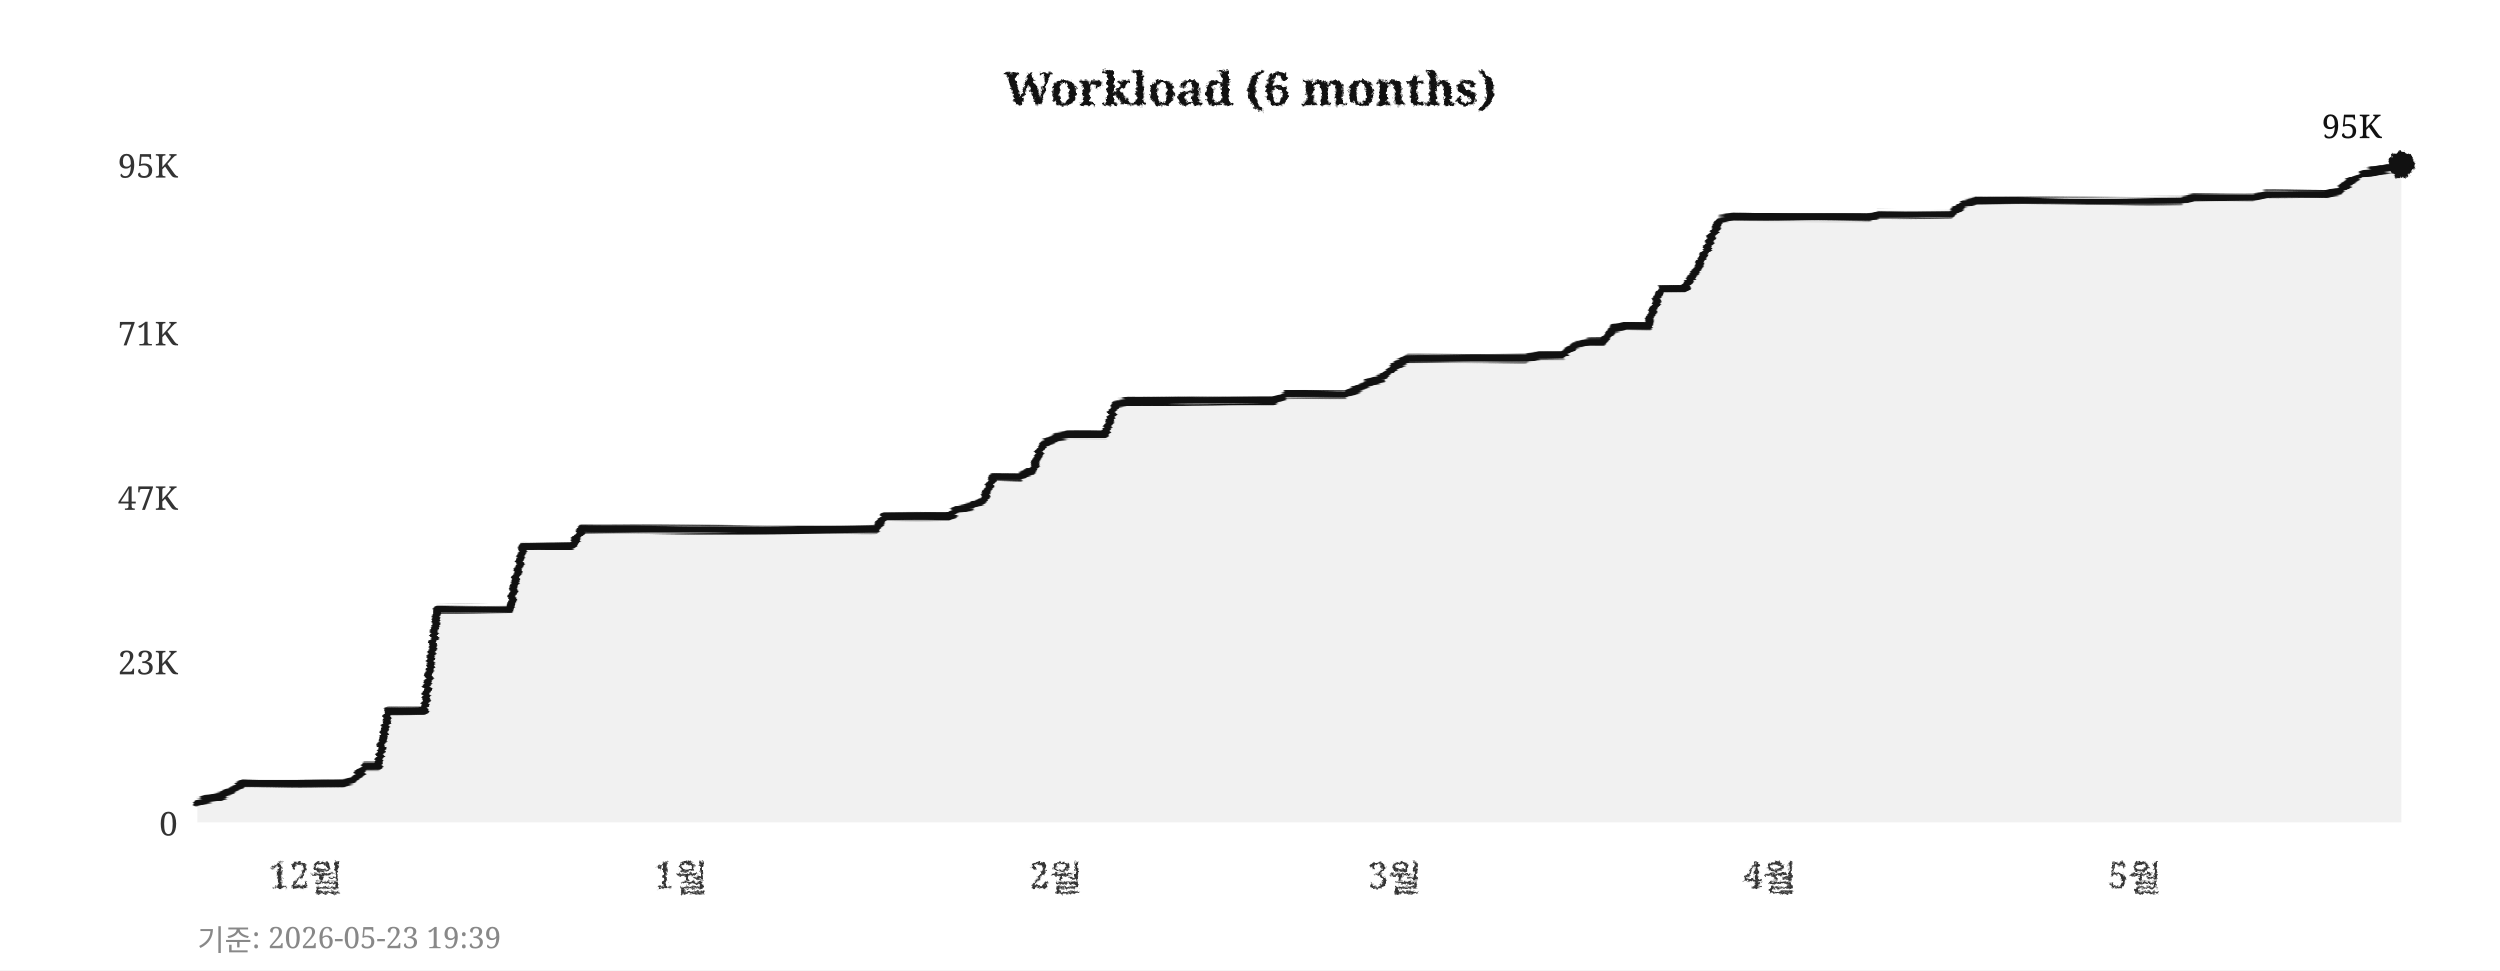
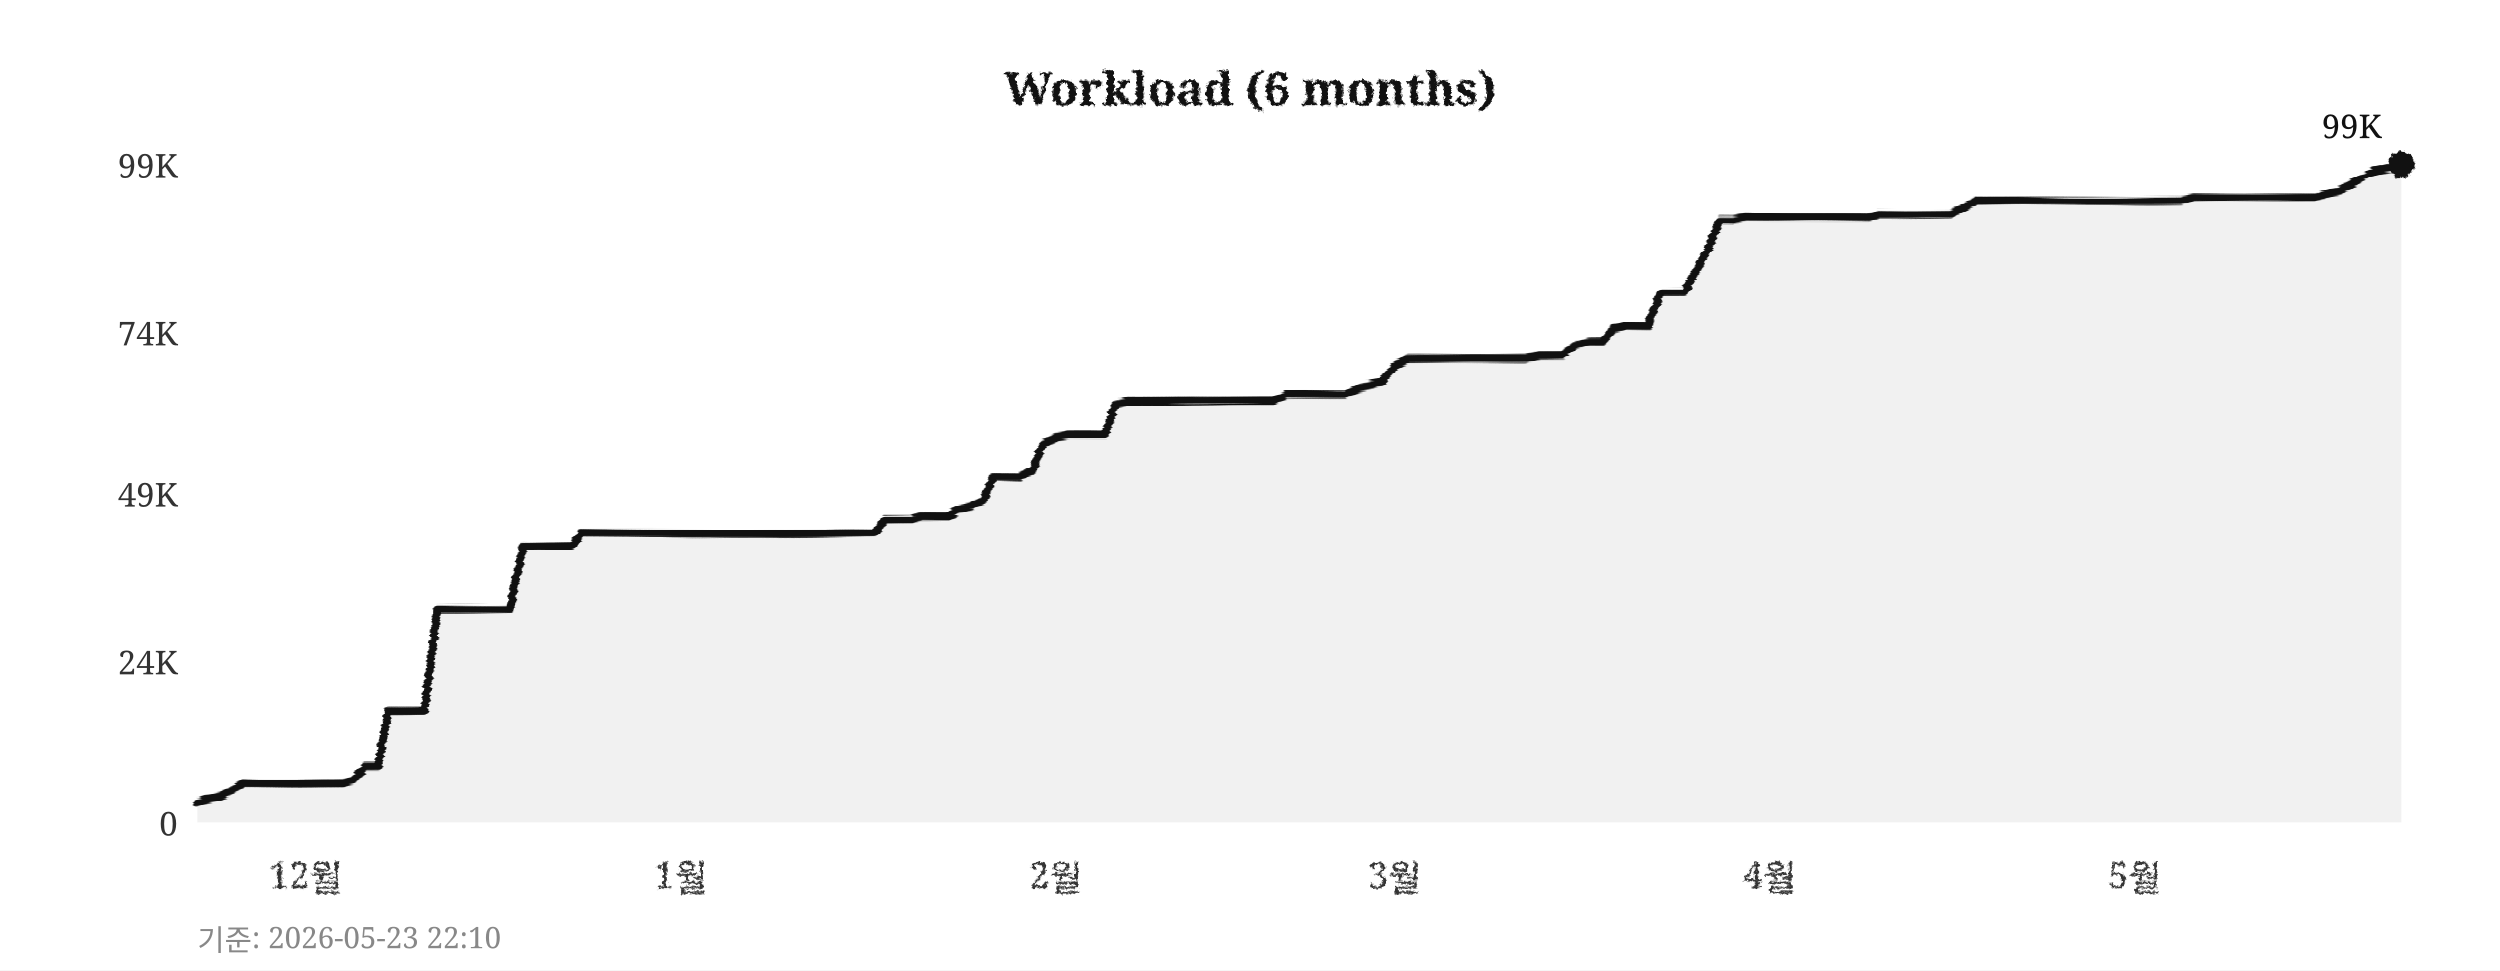
<svg xmlns="http://www.w3.org/2000/svg" width="760" height="295">
  <defs>
    <filter id="pencil" x="-5%" y="-5%" width="110%" height="110%">
      <feTurbulence type="fractalNoise" baseFrequency="0.9" numOctaves="4" seed="5" result="noise" />
      <feDisplacementMap in="SourceGraphic" in2="noise" scale="1.6" xChannelSelector="R" yChannelSelector="G" />
    </filter>
    <filter id="pline" x="-2%" y="-30%" width="104%" height="160%">
      <feTurbulence type="fractalNoise" baseFrequency="0.015 0.9" numOctaves="3" seed="11" result="noise" />
      <feDisplacementMap in="SourceGraphic" in2="noise" scale="1.8" xChannelSelector="R" yChannelSelector="G" />
    </filter>
    <filter id="rough" x="-5%" y="-5%" width="110%" height="110%">
      <feTurbulence type="turbulence" baseFrequency="0.05" numOctaves="2" seed="2" result="noise" />
      <feDisplacementMap in="SourceGraphic" in2="noise" scale="2" xChannelSelector="R" yChannelSelector="G" />
    </filter>
  </defs>
  <rect width="760" height="295" fill="#ffffff" />
  <text x="380" y="32" text-anchor="middle" font-size="14" font-weight="bold" font-family="Georgia,serif" fill="#111111" filter="url(#pencil)">Workload (6 months)</text>
  <line x1="60" y1="250" x2="730" y2="250" stroke="#cccccc" stroke-width="0.7" stroke-dasharray="4,5" filter="url(#rough)" />
  <text x="54" y="254" text-anchor="end" font-size="10" font-family="Georgia,serif" fill="#333333">0</text>
  <line x1="60" y1="201" x2="730" y2="201" stroke="#cccccc" stroke-width="0.7" stroke-dasharray="4,5" filter="url(#rough)" />
-   <text x="54" y="205" text-anchor="end" font-size="10" font-family="Georgia,serif" fill="#333333">23K</text>
-   <line x1="60" y1="151" x2="730" y2="151" stroke="#cccccc" stroke-width="0.7" stroke-dasharray="4,5" filter="url(#rough)" />
-   <text x="54" y="155" text-anchor="end" font-size="10" font-family="Georgia,serif" fill="#333333">47K</text>
+   <text x="54" y="205" text-anchor="end" font-size="10" font-family="Georgia,serif" fill="#333333">24K</text>
+   <line x1="60" y1="150" x2="730" y2="150" stroke="#cccccc" stroke-width="0.7" stroke-dasharray="4,5" filter="url(#rough)" />
+   <text x="54" y="154" text-anchor="end" font-size="10" font-family="Georgia,serif" fill="#333333">49K</text>
  <line x1="60" y1="101" x2="730" y2="101" stroke="#cccccc" stroke-width="0.7" stroke-dasharray="4,5" filter="url(#rough)" />
-   <text x="54" y="105" text-anchor="end" font-size="10" font-family="Georgia,serif" fill="#333333">71K</text>
+   <text x="54" y="105" text-anchor="end" font-size="10" font-family="Georgia,serif" fill="#333333">74K</text>
  <line x1="60" y1="50" x2="730" y2="50" stroke="#cccccc" stroke-width="0.7" stroke-dasharray="4,5" filter="url(#rough)" />
-   <text x="54" y="54" text-anchor="end" font-size="10" font-family="Georgia,serif" fill="#333333">95K</text>
+   <text x="54" y="54" text-anchor="end" font-size="10" font-family="Georgia,serif" fill="#333333">99K</text>
  <text x="93" y="270" text-anchor="middle" font-size="11" font-family="Georgia,serif" fill="#333333" filter="url(#pencil)">12월</text>
  <text x="207" y="270" text-anchor="middle" font-size="11" font-family="Georgia,serif" fill="#333333" filter="url(#pencil)">1월</text>
  <text x="321" y="270" text-anchor="middle" font-size="11" font-family="Georgia,serif" fill="#333333" filter="url(#pencil)">2월</text>
  <text x="424" y="270" text-anchor="middle" font-size="11" font-family="Georgia,serif" fill="#333333" filter="url(#pencil)">3월</text>
  <text x="538" y="270" text-anchor="middle" font-size="11" font-family="Georgia,serif" fill="#333333" filter="url(#pencil)">4월</text>
  <text x="649" y="270" text-anchor="middle" font-size="11" font-family="Georgia,serif" fill="#333333" filter="url(#pencil)">5월</text>
  <line x1="59" y1="42" x2="59" y2="256" stroke="#111111" stroke-width="2" filter="url(#pline)" />
  <line x1="52" y1="251" x2="738" y2="251" stroke="#111111" stroke-width="2" filter="url(#pline)" />
-   <polygon points="60,250 60,244 63,243 67,242 71,240 74,238 78,238 82,238 85,238 89,238 93,238 96,238 100,238 104,238 107,237 111,233 115,233 118,216 122,216 126,216 129,216 133,185 137,185 140,185 144,185 148,185 152,185 155,185 159,166 163,166 166,166 170,166 174,166 177,161 181,161 185,161 188,161 192,161 196,161 199,161 203,161 207,161 210,161 214,161 218,161 221,161 225,161 229,161 233,161 236,161 240,161 244,161 247,161 251,161 255,161 258,161 262,161 266,161 269,157 273,157 277,157 280,157 284,157 288,157 291,155 295,154 299,152 302,145 306,145 310,145 314,143 317,135 321,133 325,132 328,132 332,132 336,132 339,123 343,122 347,122 350,122 354,122 358,122 361,122 365,122 369,122 372,122 376,122 380,122 383,122 387,122 391,120 395,120 398,120 402,120 406,120 409,120 413,118 417,116 420,115 424,111 428,109 431,109 435,109 439,109 442,109 446,109 450,109 453,109 457,109 461,109 464,109 468,108 472,108 475,108 479,105 483,104 487,104 490,100 494,99 498,99 501,99 505,88 509,88 512,88 516,82 520,73 523,67 527,66 531,66 534,66 538,66 542,66 545,66 549,66 553,66 556,66 560,66 564,66 568,66 571,65 575,65 579,65 582,65 586,65 590,65 593,65 597,62 601,61 604,61 608,61 612,61 615,61 619,61 623,61 626,61 630,61 634,61 637,61 641,61 645,61 649,61 652,61 656,61 660,61 663,61 667,60 671,60 674,60 678,60 682,60 685,60 689,59 693,59 696,59 700,59 704,59 707,59 711,58 715,55 718,53 722,52 726,51 730,50 730,250" fill="#e8e8e8" opacity="0.6" />
-   <polyline points="60,244 63,243 67,242 71,240 74,238 78,238 82,238 85,238 89,238 93,238 96,238 100,238 104,238 107,237 111,233 115,233 118,216 122,216 126,216 129,216 133,185 137,185 140,185 144,185 148,185 152,185 155,185 159,166 163,166 166,166 170,166 174,166 177,161 181,161 185,161 188,161 192,161 196,161 199,161 203,161 207,161 210,161 214,161 218,161 221,161 225,161 229,161 233,161 236,161 240,161 244,161 247,161 251,161 255,161 258,161 262,161 266,161 269,157 273,157 277,157 280,157 284,157 288,157 291,155 295,154 299,152 302,145 306,145 310,145 314,143 317,135 321,133 325,132 328,132 332,132 336,132 339,123 343,122 347,122 350,122 354,122 358,122 361,122 365,122 369,122 372,122 376,122 380,122 383,122 387,122 391,120 395,120 398,120 402,120 406,120 409,120 413,118 417,116 420,115 424,111 428,109 431,109 435,109 439,109 442,109 446,109 450,109 453,109 457,109 461,109 464,109 468,108 472,108 475,108 479,105 483,104 487,104 490,100 494,99 498,99 501,99 505,88 509,88 512,88 516,82 520,73 523,67 527,66 531,66 534,66 538,66 542,66 545,66 549,66 553,66 556,66 560,66 564,66 568,66 571,65 575,65 579,65 582,65 586,65 590,65 593,65 597,62 601,61 604,61 608,61 612,61 615,61 619,61 623,61 626,61 630,61 634,61 637,61 641,61 645,61 649,61 652,61 656,61 660,61 663,61 667,60 671,60 674,60 678,60 682,60 685,60 689,59 693,59 696,59 700,59 704,59 707,59 711,58 715,55 718,53 722,52 726,51 730,50" fill="none" stroke="#111111" stroke-width="2.4" stroke-linejoin="round" stroke-linecap="round" filter="url(#pline)" />
+   <polygon points="60,250 60,244 63,243 67,242 71,240 74,238 78,238 82,238 85,238 89,238 93,238 96,238 100,238 104,238 107,237 111,233 115,233 118,216 122,216 126,216 129,216 133,185 137,185 140,185 144,185 148,185 152,185 155,185 159,166 163,166 166,166 170,166 174,166 177,162 181,162 185,162 188,162 192,162 196,162 199,162 203,162 207,162 210,162 214,162 218,162 221,162 225,162 229,162 233,162 236,162 240,162 244,162 247,162 251,162 255,162 258,162 262,162 266,162 269,158 273,158 277,158 280,157 284,157 288,157 291,155 295,154 299,152 302,145 306,145 310,145 314,143 317,135 321,133 325,132 328,132 332,132 336,132 339,123 343,122 347,122 350,122 354,122 358,122 361,122 365,122 369,122 372,122 376,122 380,122 383,122 387,122 391,120 395,120 398,120 402,120 406,120 409,120 413,118 417,117 420,116 424,111 428,109 431,109 435,109 439,109 442,109 446,109 450,109 453,109 457,109 461,109 464,109 468,108 472,108 475,108 479,105 483,104 487,104 490,100 494,99 498,99 501,99 505,89 509,89 512,89 516,82 520,74 523,67 527,67 531,66 534,66 538,66 542,66 545,66 549,66 553,66 556,66 560,66 564,66 568,66 571,65 575,65 579,65 582,65 586,65 590,65 593,65 597,63 601,61 604,61 608,61 612,61 615,61 619,61 623,61 626,61 630,61 634,61 637,61 641,61 645,61 649,61 652,61 656,61 660,61 663,61 667,60 671,60 674,60 678,60 682,60 685,60 689,60 693,60 696,60 700,60 704,60 707,59 711,58 715,56 718,54 722,52 726,51 730,50 730,250" fill="#e8e8e8" opacity="0.6" />
+   <polyline points="60,244 63,243 67,242 71,240 74,238 78,238 82,238 85,238 89,238 93,238 96,238 100,238 104,238 107,237 111,233 115,233 118,216 122,216 126,216 129,216 133,185 137,185 140,185 144,185 148,185 152,185 155,185 159,166 163,166 166,166 170,166 174,166 177,162 181,162 185,162 188,162 192,162 196,162 199,162 203,162 207,162 210,162 214,162 218,162 221,162 225,162 229,162 233,162 236,162 240,162 244,162 247,162 251,162 255,162 258,162 262,162 266,162 269,158 273,158 277,158 280,157 284,157 288,157 291,155 295,154 299,152 302,145 306,145 310,145 314,143 317,135 321,133 325,132 328,132 332,132 336,132 339,123 343,122 347,122 350,122 354,122 358,122 361,122 365,122 369,122 372,122 376,122 380,122 383,122 387,122 391,120 395,120 398,120 402,120 406,120 409,120 413,118 417,117 420,116 424,111 428,109 431,109 435,109 439,109 442,109 446,109 450,109 453,109 457,109 461,109 464,109 468,108 472,108 475,108 479,105 483,104 487,104 490,100 494,99 498,99 501,99 505,89 509,89 512,89 516,82 520,74 523,67 527,67 531,66 534,66 538,66 542,66 545,66 549,66 553,66 556,66 560,66 564,66 568,66 571,65 575,65 579,65 582,65 586,65 590,65 593,65 597,63 601,61 604,61 608,61 612,61 615,61 619,61 623,61 626,61 630,61 634,61 637,61 641,61 645,61 649,61 652,61 656,61 660,61 663,61 667,60 671,60 674,60 678,60 682,60 685,60 689,60 693,60 696,60 700,60 704,60 707,59 711,58 715,56 718,54 722,52 726,51 730,50" fill="none" stroke="#111111" stroke-width="2.4" stroke-linejoin="round" stroke-linecap="round" filter="url(#pline)" />
  <circle cx="730" cy="50" r="4" fill="#111111" filter="url(#pencil)" />
-   <text x="724" y="42" text-anchor="end" font-size="10" font-family="Georgia,serif" fill="#111111">95K</text>
-   <text x="60" y="289" font-size="9" font-family="Georgia,serif" fill="#888888">기준: 2026-05-23 19:39</text>
+   <text x="724" y="42" text-anchor="end" font-size="10" font-family="Georgia,serif" fill="#111111">99K</text>
+   <text x="60" y="289" font-size="9" font-family="Georgia,serif" fill="#888888">기준: 2026-05-23 22:10</text>
</svg>
